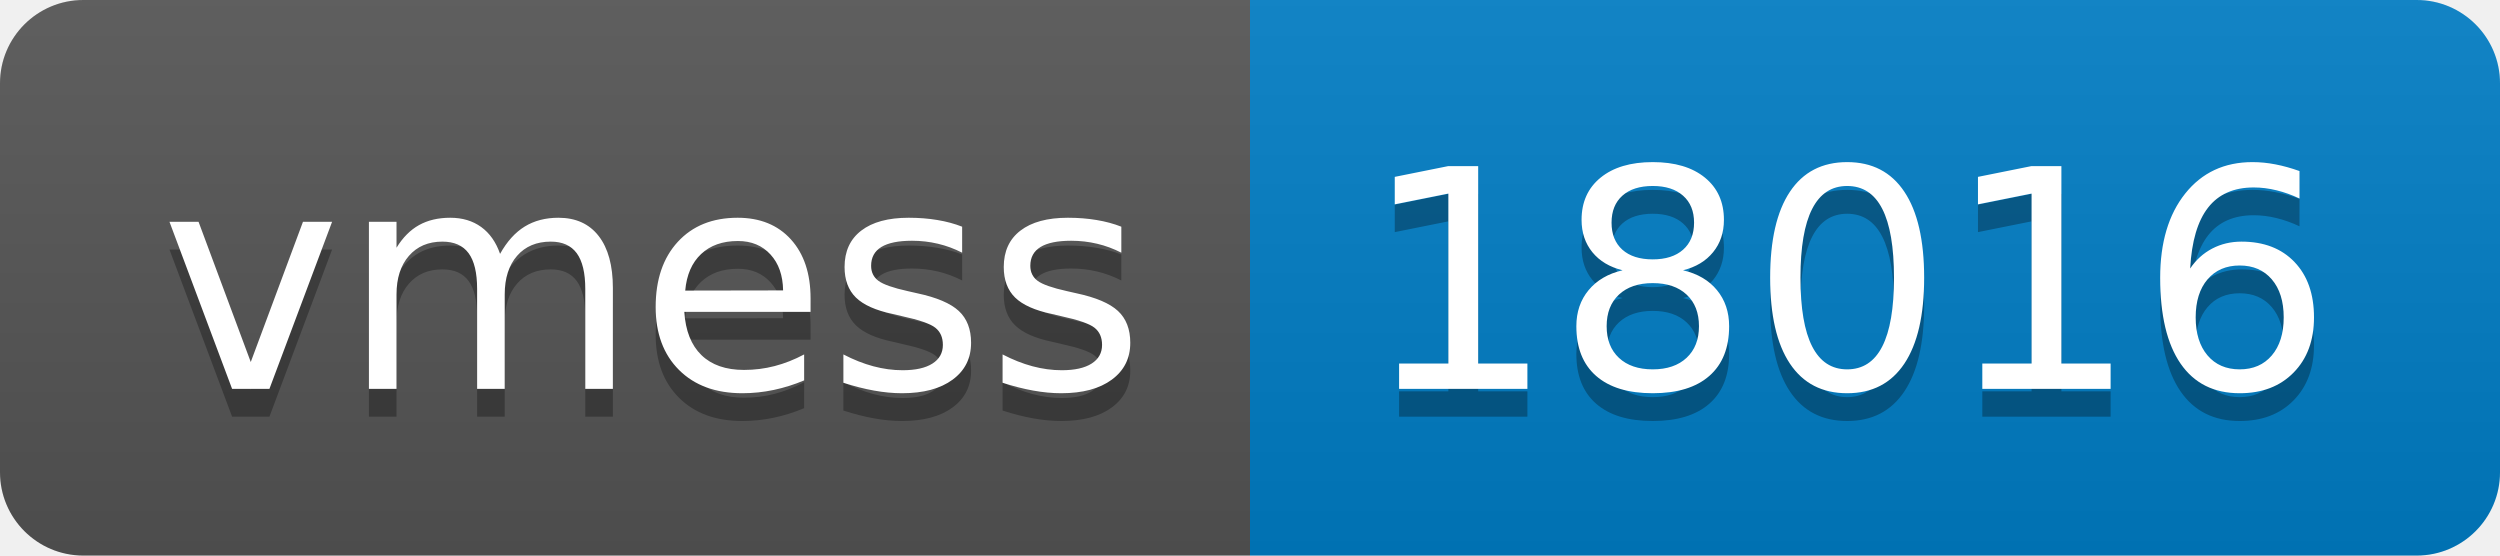
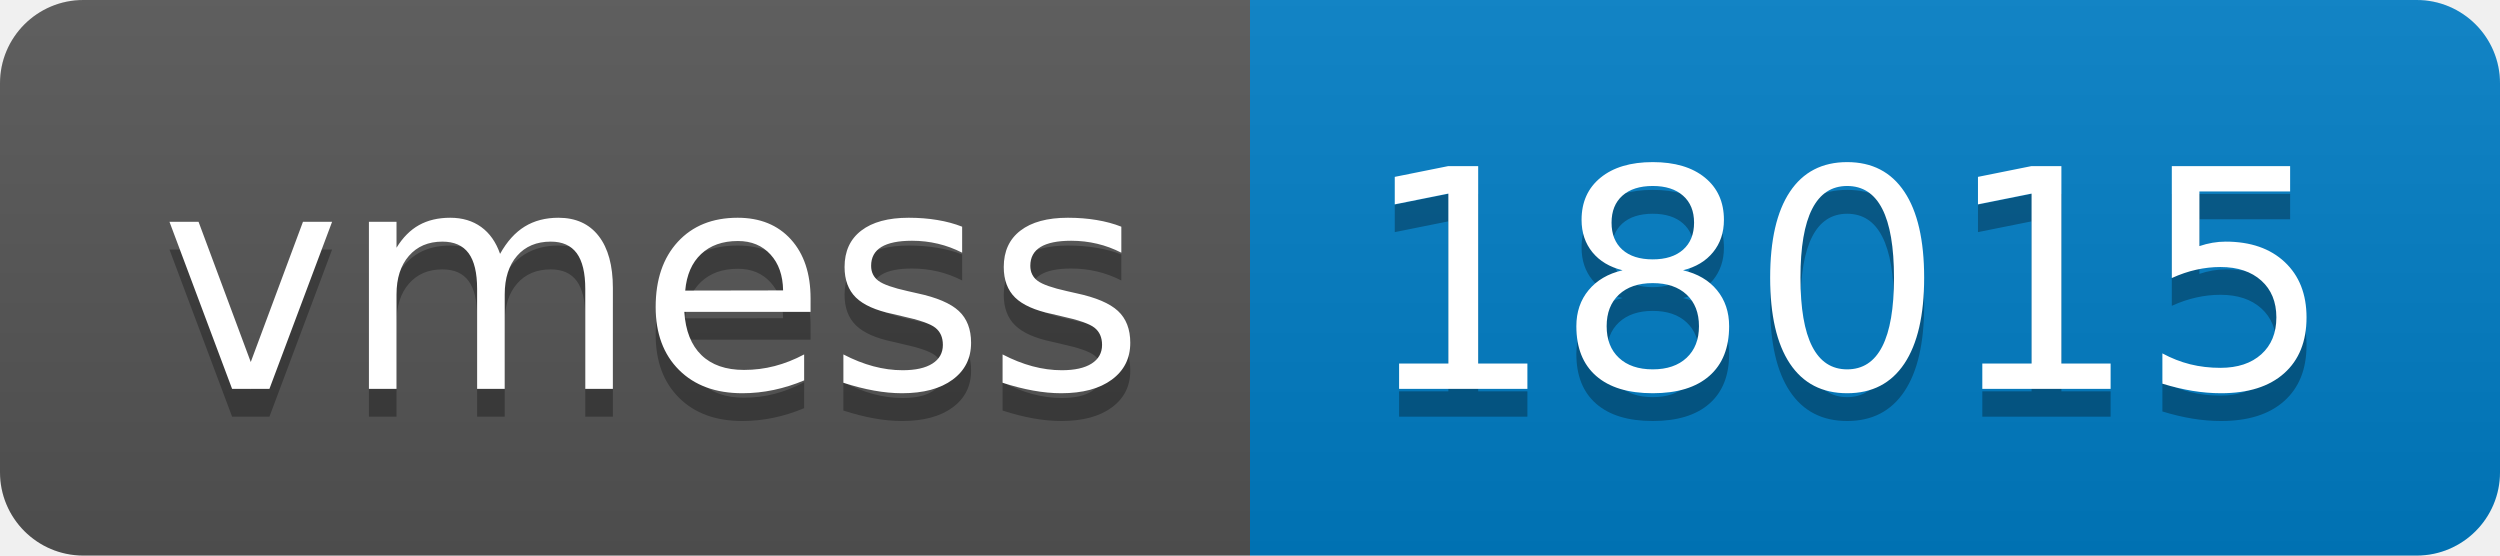
- <svg xmlns="http://www.w3.org/2000/svg" width="90" height="20" role="img" aria-label="vmess: 18016">
+ <svg xmlns="http://www.w3.org/2000/svg" width="90" height="20" role="img" aria-label="vmess: 18015">
  <linearGradient id="s" x2="0" y2="100%">
    <stop offset="0" stop-color="#bbb" stop-opacity=".1" />
    <stop offset="1" stop-opacity=".1" />
  </linearGradient>
  <clipPath id="r">
    <rect width="90" height="20" rx="3" fill="#fff" />
  </clipPath>
  <g clip-path="url(#r)">
    <rect width="45" height="20" fill="#555" />
    <rect x="45" width="45" height="20" fill="#007ec6" />
    <rect width="90" height="20" fill="url(#s)" />
  </g>
  <g fill="#fff" text-anchor="middle" font-family="Verdana,Geneva,DejaVu Sans,sans-serif" text-rendering="geometricPrecision" font-size="110">
    <text aria-hidden="true" x="235" y="150" fill="#010101" fill-opacity=".3" transform="scale(.1)" textLength="350">vmess</text>
    <text x="235" y="140" transform="scale(.1)" fill="#fff" textLength="350">vmess</text>
-     <text aria-hidden="true" x="665" y="150" fill="#010101" fill-opacity=".3" transform="scale(.1)" textLength="350">18016</text>
-     <text x="665" y="140" transform="scale(.1)" fill="#fff" textLength="350">18016</text>
+     <text aria-hidden="true" x="665" y="150" fill="#010101" fill-opacity=".3" transform="scale(.1)" textLength="350">18015</text>
+     <text x="665" y="140" transform="scale(.1)" fill="#fff" textLength="350">18015</text>
  </g>
</svg>
